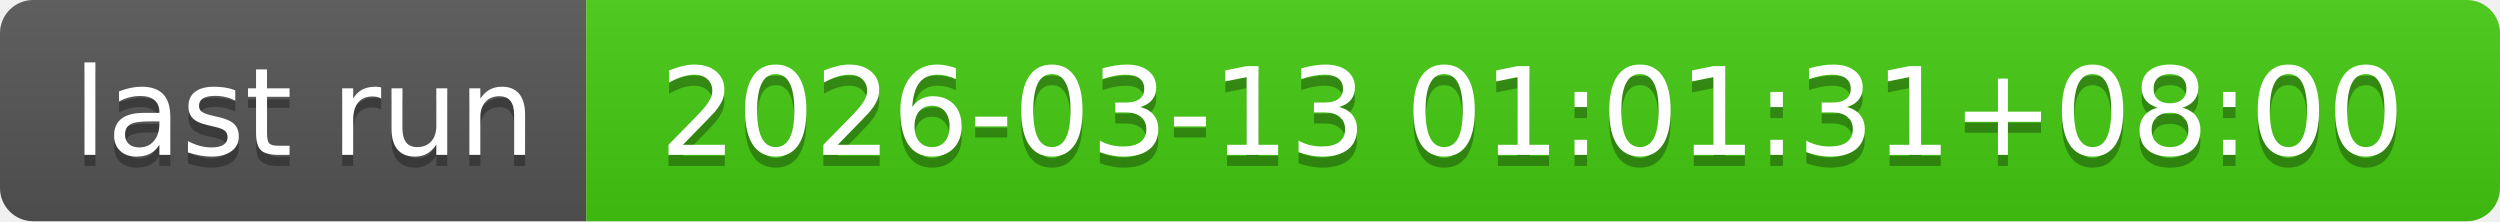
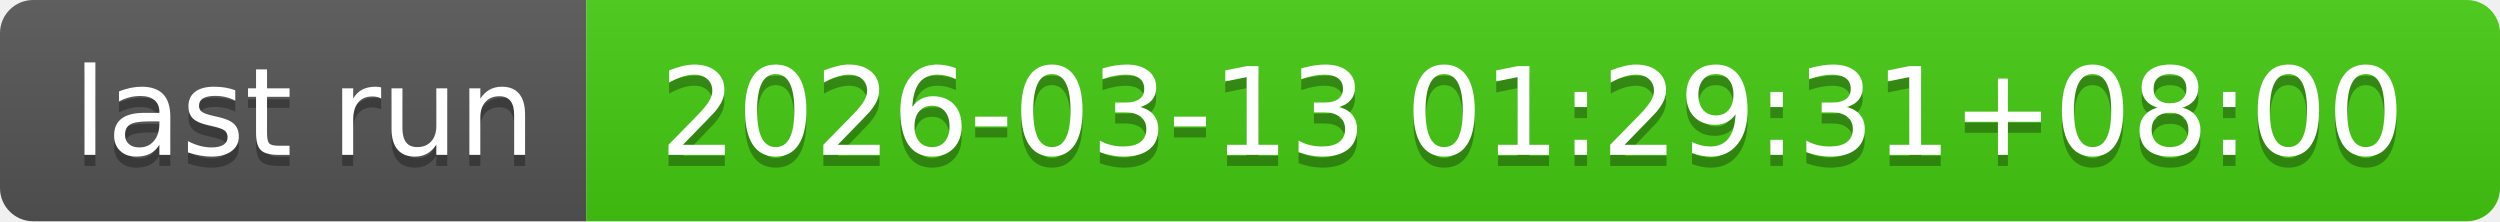
- <svg xmlns="http://www.w3.org/2000/svg" width="226" height="20" role="img" aria-label="last run: 2026-03-13 01:01:31+08:00">
+ <svg xmlns="http://www.w3.org/2000/svg" width="226" height="20" role="img" aria-label="last run: 2026-03-13 01:29:31+08:00">
  <linearGradient id="s" x2="0" y2="100%">
    <stop offset="0" stop-color="#bbb" stop-opacity=".1" />
    <stop offset="1" stop-opacity=".1" />
  </linearGradient>
  <clipPath id="r">
    <rect width="226" height="20" rx="3" fill="#fff" />
  </clipPath>
  <g clip-path="url(#r)">
    <rect width="53" height="20" fill="#555" />
    <rect x="53" width="173" height="20" fill="#4c1" />
    <rect width="226" height="20" fill="url(#s)" />
  </g>
  <g fill="#fff" text-anchor="middle" font-family="Verdana,Geneva,DejaVu Sans,sans-serif" text-rendering="geometricPrecision" font-size="110">
    <text aria-hidden="true" x="275" y="150" fill="#010101" fill-opacity=".3" transform="scale(.1)" textLength="430">last run</text>
    <text x="275" y="140" transform="scale(.1)" fill="#fff" textLength="430">last run</text>
-     <text aria-hidden="true" x="1385" y="150" fill="#010101" fill-opacity=".3" transform="scale(.1)" textLength="1630">2026-03-13 01:01:31+08:00</text>
-     <text x="1385" y="140" transform="scale(.1)" fill="#fff" textLength="1630">2026-03-13 01:01:31+08:00</text>
+     <text aria-hidden="true" x="1385" y="150" fill="#010101" fill-opacity=".3" transform="scale(.1)" textLength="1630">2026-03-13 01:29:31+08:00</text>
+     <text x="1385" y="140" transform="scale(.1)" fill="#fff" textLength="1630">2026-03-13 01:29:31+08:00</text>
  </g>
</svg>
